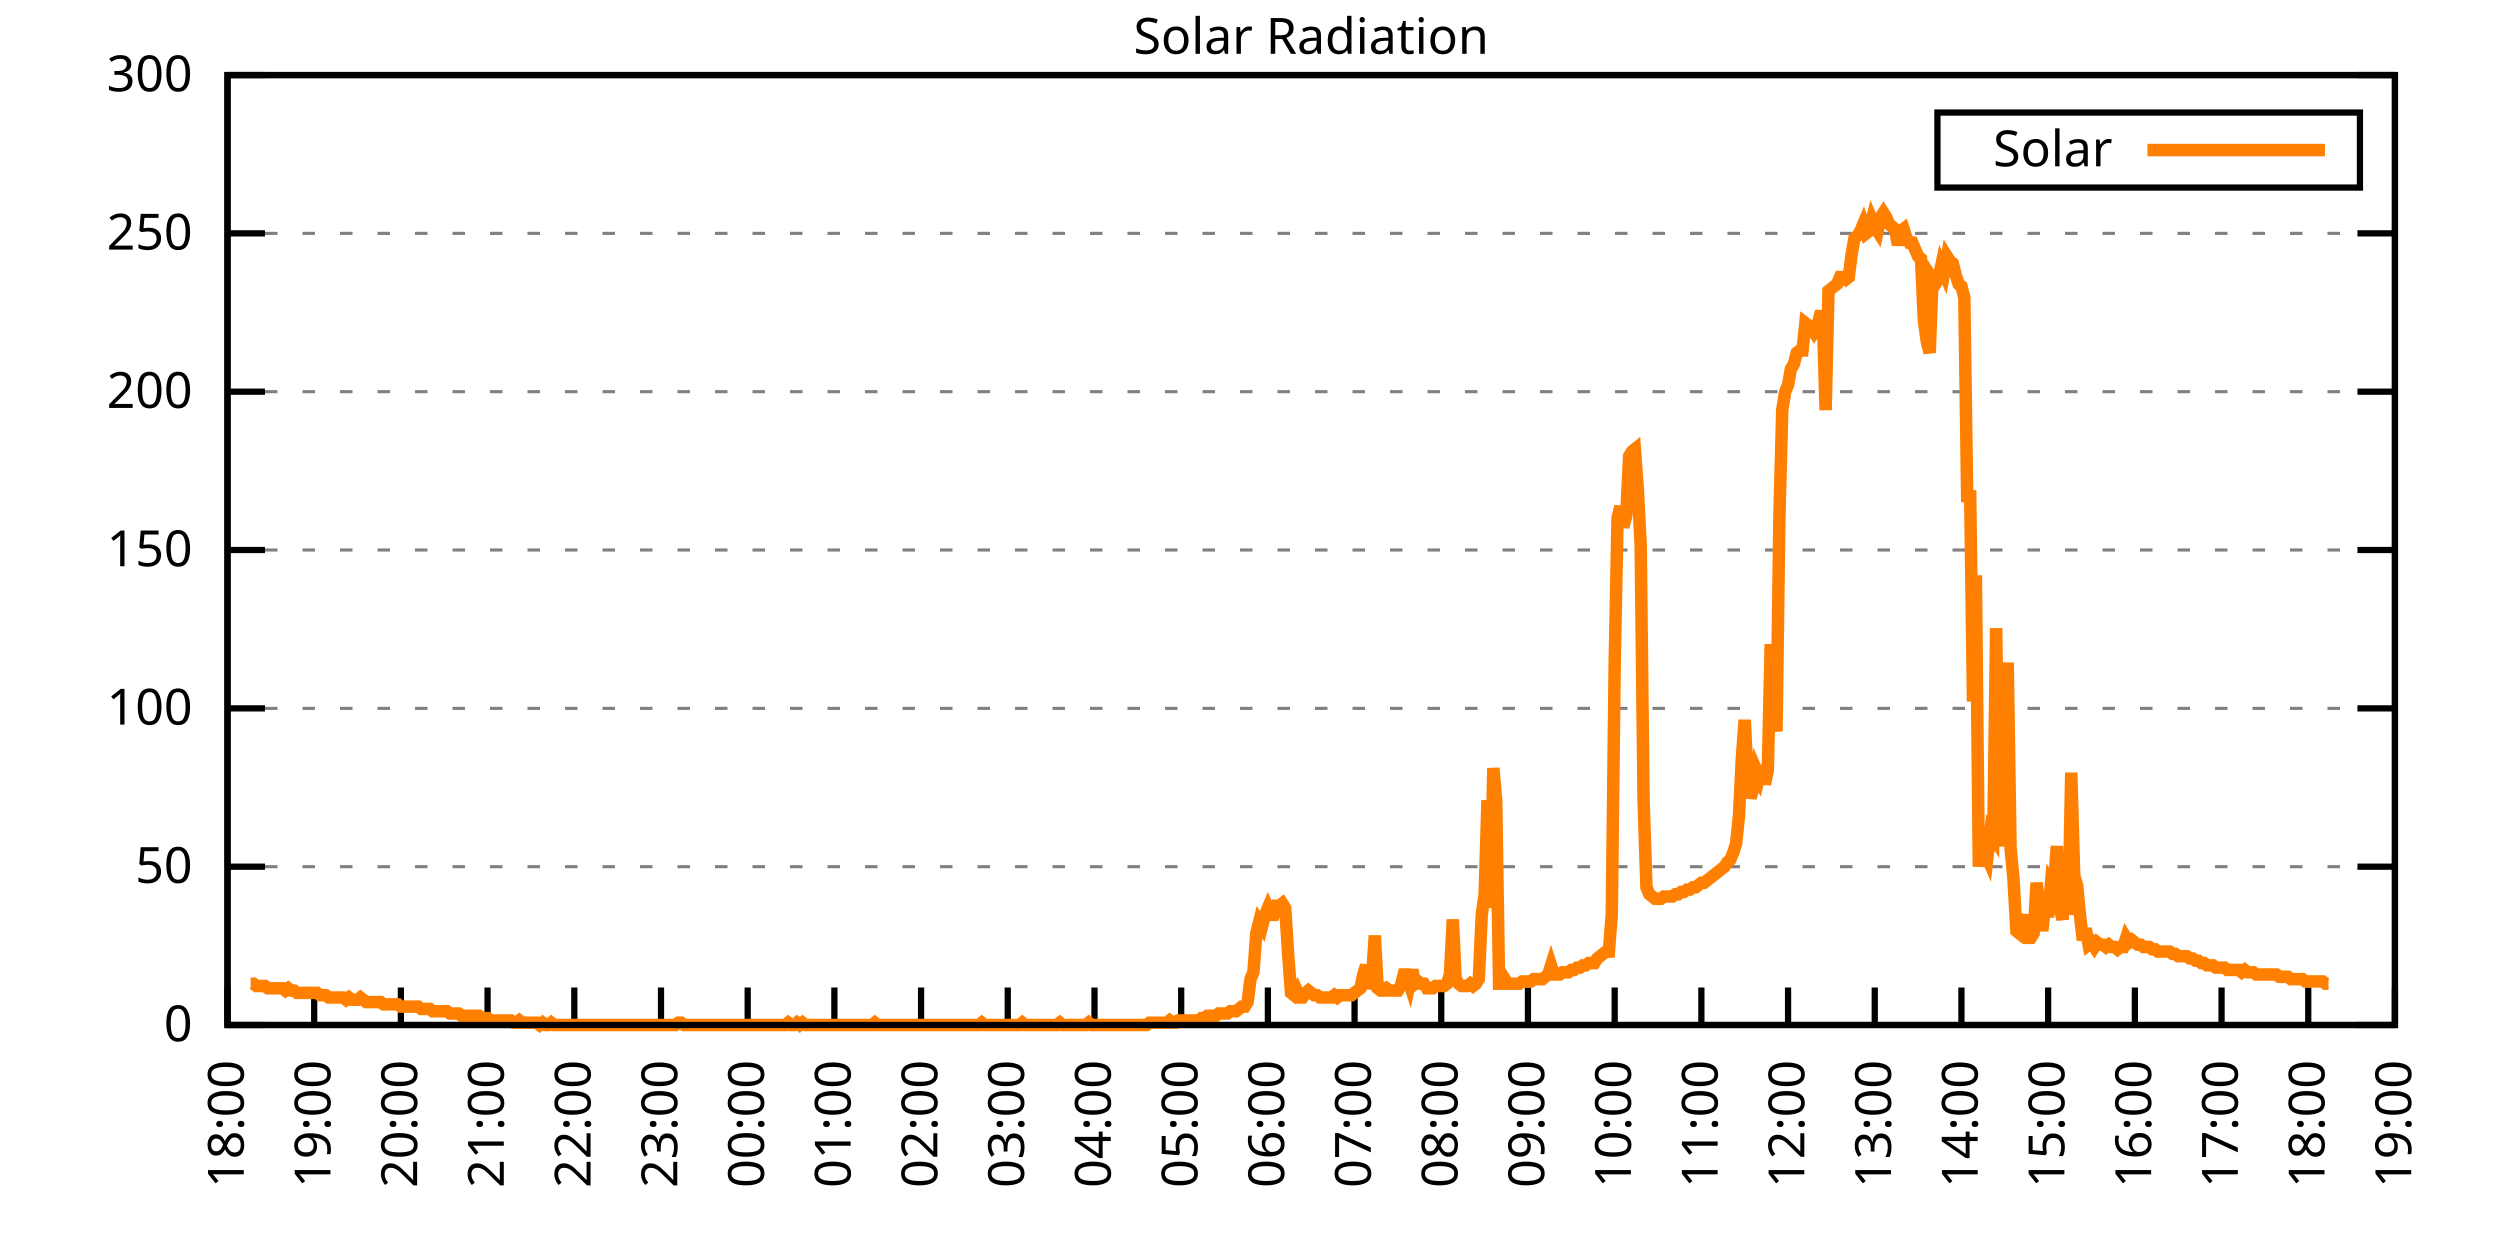
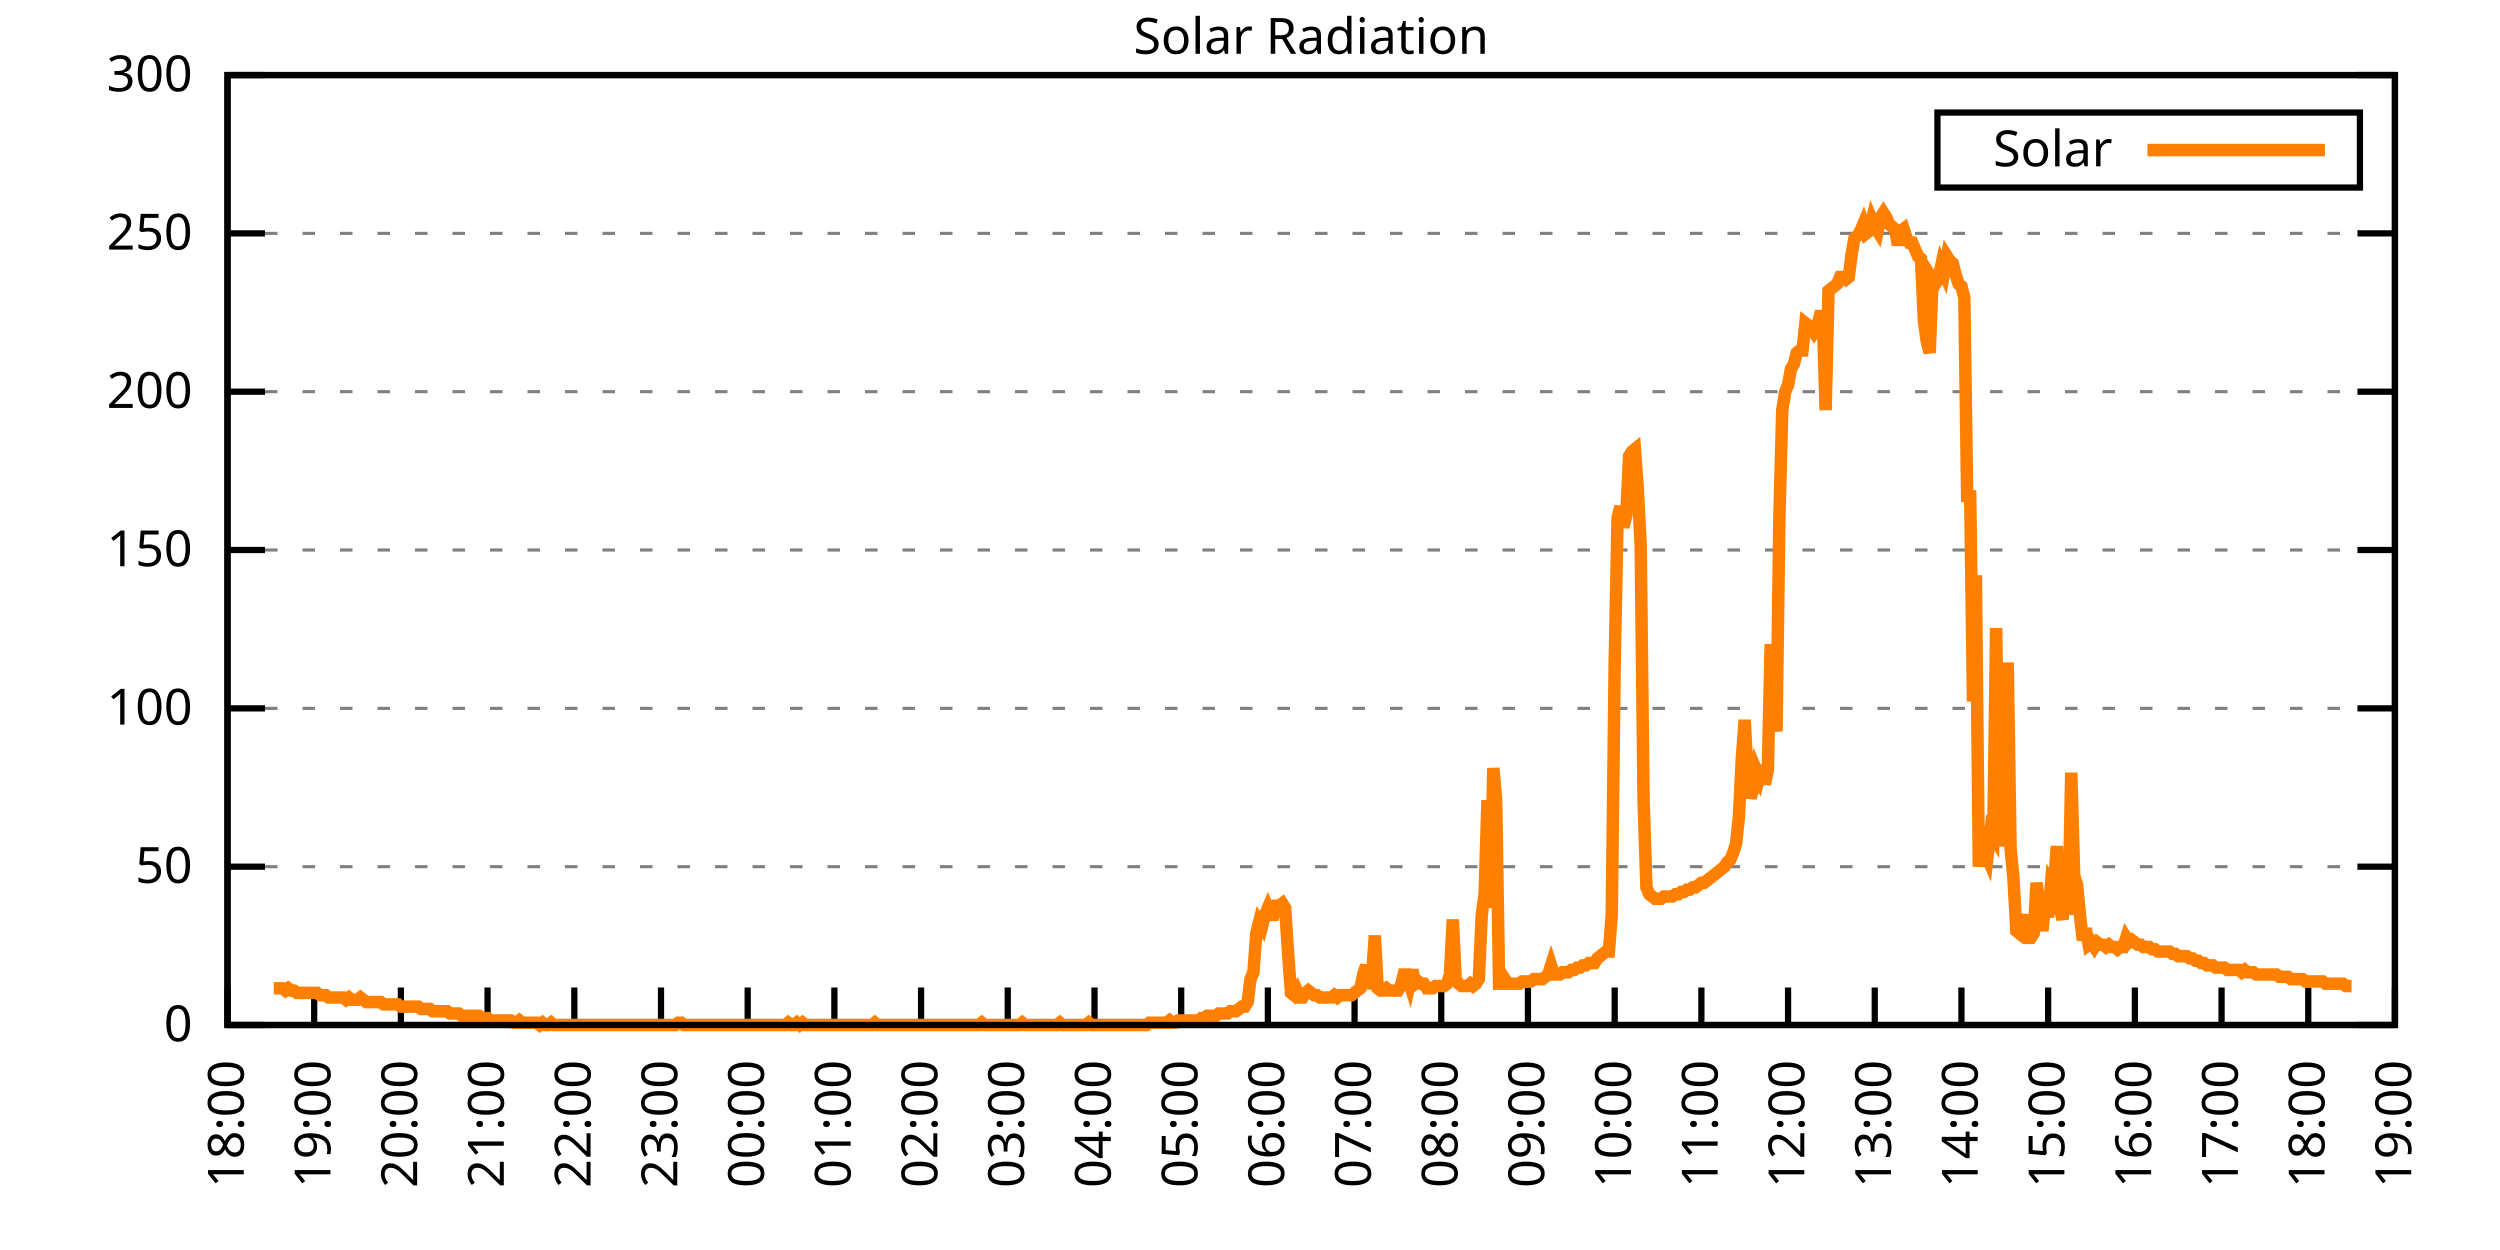
<svg xmlns="http://www.w3.org/2000/svg" xmlns:xlink="http://www.w3.org/1999/xlink" width="400" height="200" viewBox="0 0 400 200">
  <g id="gnuplot_canvas">
    <rect x="0" y="0" width="400" height="200" fill="none" />
    <defs>
      <circle id="gpDot" r="0.5" stroke-width="0.5" stroke="currentColor" />
      <path id="gpPt0" stroke-width="0.333" stroke="currentColor" d="M-1,0 h2 M0,-1 v2" />
      <path id="gpPt1" stroke-width="0.333" stroke="currentColor" d="M-1,-1 L1,1 M1,-1 L-1,1" />
      <path id="gpPt2" stroke-width="0.333" stroke="currentColor" d="M-1,0 L1,0 M0,-1 L0,1 M-1,-1 L1,1 M-1,1 L1,-1" />
      <rect id="gpPt3" stroke-width="0.333" stroke="currentColor" x="-1" y="-1" width="2" height="2" />
      <rect id="gpPt4" stroke-width="0.333" stroke="currentColor" fill="currentColor" x="-1" y="-1" width="2" height="2" />
      <circle id="gpPt5" stroke-width="0.333" stroke="currentColor" cx="0" cy="0" r="1" />
      <use xlink:href="#gpPt5" id="gpPt6" fill="currentColor" stroke="none" />
      <path id="gpPt7" stroke-width="0.333" stroke="currentColor" d="M0,-1.33 L-1.33,0.67 L1.33,0.67 z" />
      <use xlink:href="#gpPt7" id="gpPt8" fill="currentColor" stroke="none" />
      <use xlink:href="#gpPt7" id="gpPt9" stroke="currentColor" transform="rotate(180)" />
      <use xlink:href="#gpPt9" id="gpPt10" fill="currentColor" stroke="none" />
      <use xlink:href="#gpPt3" id="gpPt11" stroke="currentColor" transform="rotate(45)" />
      <use xlink:href="#gpPt11" id="gpPt12" fill="currentColor" stroke="none" />
      <path id="gpPt13" stroke-width="0.333" stroke="currentColor" d="M0,1.330 L1.265,0.411 L0.782,-1.067 L-0.782,-1.076 L-1.265,0.411 z" />
      <use xlink:href="#gpPt13" id="gpPt14" fill="currentColor" stroke="none" />
      <filter id="textbox" filterUnits="objectBoundingBox" x="0" y="0" height="1" width="1">
        <feFlood flood-color="white" flood-opacity="1" result="bgnd" />
        <feComposite in="SourceGraphic" in2="bgnd" operator="atop" />
      </filter>
      <filter id="greybox" filterUnits="objectBoundingBox" x="0" y="0" height="1" width="1">
        <feFlood flood-color="lightgrey" flood-opacity="1" result="grey" />
        <feComposite in="SourceGraphic" in2="grey" operator="atop" />
      </filter>
    </defs>
    <g fill="none" color="white" stroke="currentColor" stroke-width="1.00" stroke-linecap="butt" stroke-linejoin="miter">
</g>
    <g fill="none" color="black" stroke="currentColor" stroke-width="1.00" stroke-linecap="butt" stroke-linejoin="miter">
      <g stroke="none" shape-rendering="crispEdges">
        <polygon fill="rgb(255, 255, 255)" points="36.40,164.00 383.18,164.00 383.18,12.02 36.40,12.02 " />
      </g>
    </g>
    <g fill="none" color="black" stroke="currentColor" stroke-width="1.00" stroke-linecap="butt" stroke-linejoin="miter">
</g>
    <g fill="none" color="black" stroke="black" stroke-width="0.50" stroke-linecap="butt" stroke-linejoin="miter">
</g>
    <g fill="none" color="gray" stroke="currentColor" stroke-width="0.50" stroke-linecap="butt" stroke-linejoin="miter">
      <path stroke="gray" stroke-dasharray="2,4" class="gridline" d="M36.40,164.00 L383.19,164.00  " />
    </g>
    <g fill="none" color="gray" stroke="gray" stroke-width="1.00" stroke-linecap="butt" stroke-linejoin="miter">
</g>
    <g fill="none" color="black" stroke="currentColor" stroke-width="1.00" stroke-linecap="butt" stroke-linejoin="miter">
      <path stroke="black" d="M36.40,164.00 L42.40,164.00 M383.19,164.00 L377.19,164.00  " />
      <g transform="translate(30.80,166.60)" stroke="none" fill="black" font-family="Sans" font-size="8.00" text-anchor="end">
        <text>
          <tspan font-family="Sans"> 0</tspan>
        </text>
      </g>
    </g>
    <g fill="none" color="black" stroke="currentColor" stroke-width="1.00" stroke-linecap="butt" stroke-linejoin="miter">
</g>
    <g fill="none" color="black" stroke="black" stroke-width="0.50" stroke-linecap="butt" stroke-linejoin="miter">
</g>
    <g fill="none" color="gray" stroke="currentColor" stroke-width="0.50" stroke-linecap="butt" stroke-linejoin="miter">
      <path stroke="gray" stroke-dasharray="2,4" class="gridline" d="M36.40,138.67 L383.19,138.67  " />
    </g>
    <g fill="none" color="gray" stroke="gray" stroke-width="1.00" stroke-linecap="butt" stroke-linejoin="miter">
</g>
    <g fill="none" color="black" stroke="currentColor" stroke-width="1.00" stroke-linecap="butt" stroke-linejoin="miter">
      <path stroke="black" d="M36.40,138.67 L42.40,138.67 M383.19,138.67 L377.19,138.67  " />
      <g transform="translate(30.80,141.27)" stroke="none" fill="black" font-family="Sans" font-size="8.00" text-anchor="end">
        <text>
          <tspan font-family="Sans"> 50</tspan>
        </text>
      </g>
    </g>
    <g fill="none" color="black" stroke="currentColor" stroke-width="1.00" stroke-linecap="butt" stroke-linejoin="miter">
</g>
    <g fill="none" color="black" stroke="black" stroke-width="0.50" stroke-linecap="butt" stroke-linejoin="miter">
</g>
    <g fill="none" color="gray" stroke="currentColor" stroke-width="0.50" stroke-linecap="butt" stroke-linejoin="miter">
      <path stroke="gray" stroke-dasharray="2,4" class="gridline" d="M36.40,113.34 L383.19,113.34  " />
    </g>
    <g fill="none" color="gray" stroke="gray" stroke-width="1.00" stroke-linecap="butt" stroke-linejoin="miter">
</g>
    <g fill="none" color="black" stroke="currentColor" stroke-width="1.00" stroke-linecap="butt" stroke-linejoin="miter">
      <path stroke="black" d="M36.40,113.34 L42.40,113.34 M383.19,113.34 L377.19,113.34  " />
      <g transform="translate(30.80,115.94)" stroke="none" fill="black" font-family="Sans" font-size="8.00" text-anchor="end">
        <text>
          <tspan font-family="Sans"> 100</tspan>
        </text>
      </g>
    </g>
    <g fill="none" color="black" stroke="currentColor" stroke-width="1.00" stroke-linecap="butt" stroke-linejoin="miter">
</g>
    <g fill="none" color="black" stroke="black" stroke-width="0.50" stroke-linecap="butt" stroke-linejoin="miter">
</g>
    <g fill="none" color="gray" stroke="currentColor" stroke-width="0.50" stroke-linecap="butt" stroke-linejoin="miter">
      <path stroke="gray" stroke-dasharray="2,4" class="gridline" d="M36.40,88.00 L383.19,88.00  " />
    </g>
    <g fill="none" color="gray" stroke="gray" stroke-width="1.00" stroke-linecap="butt" stroke-linejoin="miter">
</g>
    <g fill="none" color="black" stroke="currentColor" stroke-width="1.00" stroke-linecap="butt" stroke-linejoin="miter">
      <path stroke="black" d="M36.40,88.00 L42.40,88.00 M383.19,88.00 L377.19,88.00  " />
      <g transform="translate(30.80,90.60)" stroke="none" fill="black" font-family="Sans" font-size="8.00" text-anchor="end">
        <text>
          <tspan font-family="Sans"> 150</tspan>
        </text>
      </g>
    </g>
    <g fill="none" color="black" stroke="currentColor" stroke-width="1.00" stroke-linecap="butt" stroke-linejoin="miter">
</g>
    <g fill="none" color="black" stroke="black" stroke-width="0.50" stroke-linecap="butt" stroke-linejoin="miter">
</g>
    <g fill="none" color="gray" stroke="currentColor" stroke-width="0.50" stroke-linecap="butt" stroke-linejoin="miter">
      <path stroke="gray" stroke-dasharray="2,4" class="gridline" d="M36.40,62.67 L383.19,62.67  " />
    </g>
    <g fill="none" color="gray" stroke="gray" stroke-width="1.00" stroke-linecap="butt" stroke-linejoin="miter">
</g>
    <g fill="none" color="black" stroke="currentColor" stroke-width="1.00" stroke-linecap="butt" stroke-linejoin="miter">
      <path stroke="black" d="M36.40,62.67 L42.40,62.67 M383.19,62.67 L377.19,62.67  " />
      <g transform="translate(30.80,65.27)" stroke="none" fill="black" font-family="Sans" font-size="8.00" text-anchor="end">
        <text>
          <tspan font-family="Sans"> 200</tspan>
        </text>
      </g>
    </g>
    <g fill="none" color="black" stroke="currentColor" stroke-width="1.00" stroke-linecap="butt" stroke-linejoin="miter">
</g>
    <g fill="none" color="black" stroke="black" stroke-width="0.50" stroke-linecap="butt" stroke-linejoin="miter">
</g>
    <g fill="none" color="gray" stroke="currentColor" stroke-width="0.50" stroke-linecap="butt" stroke-linejoin="miter">
      <path stroke="gray" stroke-dasharray="2,4" class="gridline" d="M36.40,37.34 L383.19,37.34  " />
    </g>
    <g fill="none" color="gray" stroke="gray" stroke-width="1.00" stroke-linecap="butt" stroke-linejoin="miter">
</g>
    <g fill="none" color="black" stroke="currentColor" stroke-width="1.00" stroke-linecap="butt" stroke-linejoin="miter">
      <path stroke="black" d="M36.40,37.34 L42.40,37.34 M383.19,37.34 L377.19,37.34  " />
      <g transform="translate(30.80,39.94)" stroke="none" fill="black" font-family="Sans" font-size="8.00" text-anchor="end">
        <text>
          <tspan font-family="Sans"> 250</tspan>
        </text>
      </g>
    </g>
    <g fill="none" color="black" stroke="currentColor" stroke-width="1.00" stroke-linecap="butt" stroke-linejoin="miter">
</g>
    <g fill="none" color="black" stroke="black" stroke-width="0.50" stroke-linecap="butt" stroke-linejoin="miter">
</g>
    <g fill="none" color="gray" stroke="currentColor" stroke-width="0.50" stroke-linecap="butt" stroke-linejoin="miter">
      <path stroke="gray" stroke-dasharray="2,4" class="gridline" d="M36.40,12.01 L383.19,12.01  " />
    </g>
    <g fill="none" color="gray" stroke="gray" stroke-width="1.00" stroke-linecap="butt" stroke-linejoin="miter">
</g>
    <g fill="none" color="black" stroke="currentColor" stroke-width="1.00" stroke-linecap="butt" stroke-linejoin="miter">
      <path stroke="black" d="M36.40,12.01 L42.40,12.01 M383.19,12.01 L377.19,12.01  " />
      <g transform="translate(30.80,14.61)" stroke="none" fill="black" font-family="Sans" font-size="8.00" text-anchor="end">
        <text>
          <tspan font-family="Sans"> 300</tspan>
        </text>
      </g>
    </g>
    <g fill="none" color="black" stroke="currentColor" stroke-width="1.00" stroke-linecap="butt" stroke-linejoin="miter">
      <path stroke="black" d="M36.40,164.00 L36.40,158.00  " />
      <g transform="translate(39.00,169.60) rotate(270.00)" stroke="none" fill="black" font-family="Sans" font-size="8.00" text-anchor="end">
        <text>
          <tspan font-family="Sans">18:00</tspan>
        </text>
      </g>
    </g>
    <g fill="none" color="black" stroke="currentColor" stroke-width="1.00" stroke-linecap="butt" stroke-linejoin="miter">
      <path stroke="black" d="M50.27,164.00 L50.27,158.00  " />
      <g transform="translate(52.87,169.60) rotate(270.00)" stroke="none" fill="black" font-family="Sans" font-size="8.00" text-anchor="end">
        <text>
          <tspan font-family="Sans">19:00</tspan>
        </text>
      </g>
    </g>
    <g fill="none" color="black" stroke="currentColor" stroke-width="1.00" stroke-linecap="butt" stroke-linejoin="miter">
      <path stroke="black" d="M64.14,164.00 L64.14,158.00  " />
      <g transform="translate(66.74,169.60) rotate(270.00)" stroke="none" fill="black" font-family="Sans" font-size="8.00" text-anchor="end">
        <text>
          <tspan font-family="Sans">20:00</tspan>
        </text>
      </g>
    </g>
    <g fill="none" color="black" stroke="currentColor" stroke-width="1.00" stroke-linecap="butt" stroke-linejoin="miter">
      <path stroke="black" d="M78.01,164.00 L78.01,158.00  " />
      <g transform="translate(80.61,169.60) rotate(270.00)" stroke="none" fill="black" font-family="Sans" font-size="8.00" text-anchor="end">
        <text>
          <tspan font-family="Sans">21:00</tspan>
        </text>
      </g>
    </g>
    <g fill="none" color="black" stroke="currentColor" stroke-width="1.00" stroke-linecap="butt" stroke-linejoin="miter">
      <path stroke="black" d="M91.89,164.00 L91.89,158.00  " />
      <g transform="translate(94.49,169.60) rotate(270.00)" stroke="none" fill="black" font-family="Sans" font-size="8.00" text-anchor="end">
        <text>
          <tspan font-family="Sans">22:00</tspan>
        </text>
      </g>
    </g>
    <g fill="none" color="black" stroke="currentColor" stroke-width="1.00" stroke-linecap="butt" stroke-linejoin="miter">
      <path stroke="black" d="M105.76,164.00 L105.76,158.00  " />
      <g transform="translate(108.36,169.60) rotate(270.00)" stroke="none" fill="black" font-family="Sans" font-size="8.00" text-anchor="end">
        <text>
          <tspan font-family="Sans">23:00</tspan>
        </text>
      </g>
    </g>
    <g fill="none" color="black" stroke="currentColor" stroke-width="1.00" stroke-linecap="butt" stroke-linejoin="miter">
      <path stroke="black" d="M119.63,164.00 L119.63,158.00  " />
      <g transform="translate(122.23,169.60) rotate(270.00)" stroke="none" fill="black" font-family="Sans" font-size="8.00" text-anchor="end">
        <text>
          <tspan font-family="Sans">00:00</tspan>
        </text>
      </g>
    </g>
    <g fill="none" color="black" stroke="currentColor" stroke-width="1.00" stroke-linecap="butt" stroke-linejoin="miter">
      <path stroke="black" d="M133.50,164.00 L133.50,158.00  " />
      <g transform="translate(136.10,169.60) rotate(270.00)" stroke="none" fill="black" font-family="Sans" font-size="8.00" text-anchor="end">
        <text>
          <tspan font-family="Sans">01:00</tspan>
        </text>
      </g>
    </g>
    <g fill="none" color="black" stroke="currentColor" stroke-width="1.00" stroke-linecap="butt" stroke-linejoin="miter">
      <path stroke="black" d="M147.37,164.00 L147.37,158.00  " />
      <g transform="translate(149.97,169.60) rotate(270.00)" stroke="none" fill="black" font-family="Sans" font-size="8.00" text-anchor="end">
        <text>
          <tspan font-family="Sans">02:00</tspan>
        </text>
      </g>
    </g>
    <g fill="none" color="black" stroke="currentColor" stroke-width="1.00" stroke-linecap="butt" stroke-linejoin="miter">
      <path stroke="black" d="M161.24,164.00 L161.24,158.00  " />
      <g transform="translate(163.84,169.60) rotate(270.00)" stroke="none" fill="black" font-family="Sans" font-size="8.00" text-anchor="end">
        <text>
          <tspan font-family="Sans">03:00</tspan>
        </text>
      </g>
    </g>
    <g fill="none" color="black" stroke="currentColor" stroke-width="1.00" stroke-linecap="butt" stroke-linejoin="miter">
      <path stroke="black" d="M175.12,164.00 L175.12,158.00  " />
      <g transform="translate(177.72,169.60) rotate(270.00)" stroke="none" fill="black" font-family="Sans" font-size="8.00" text-anchor="end">
        <text>
          <tspan font-family="Sans">04:00</tspan>
        </text>
      </g>
    </g>
    <g fill="none" color="black" stroke="currentColor" stroke-width="1.00" stroke-linecap="butt" stroke-linejoin="miter">
      <path stroke="black" d="M188.99,164.00 L188.99,158.00  " />
      <g transform="translate(191.59,169.60) rotate(270.00)" stroke="none" fill="black" font-family="Sans" font-size="8.00" text-anchor="end">
        <text>
          <tspan font-family="Sans">05:00</tspan>
        </text>
      </g>
    </g>
    <g fill="none" color="black" stroke="currentColor" stroke-width="1.00" stroke-linecap="butt" stroke-linejoin="miter">
      <path stroke="black" d="M202.86,164.00 L202.86,158.00  " />
      <g transform="translate(205.46,169.60) rotate(270.00)" stroke="none" fill="black" font-family="Sans" font-size="8.00" text-anchor="end">
        <text>
          <tspan font-family="Sans">06:00</tspan>
        </text>
      </g>
    </g>
    <g fill="none" color="black" stroke="currentColor" stroke-width="1.00" stroke-linecap="butt" stroke-linejoin="miter">
      <path stroke="black" d="M216.73,164.00 L216.73,158.00  " />
      <g transform="translate(219.33,169.60) rotate(270.00)" stroke="none" fill="black" font-family="Sans" font-size="8.00" text-anchor="end">
        <text>
          <tspan font-family="Sans">07:00</tspan>
        </text>
      </g>
    </g>
    <g fill="none" color="black" stroke="currentColor" stroke-width="1.00" stroke-linecap="butt" stroke-linejoin="miter">
      <path stroke="black" d="M230.60,164.00 L230.60,158.00  " />
      <g transform="translate(233.20,169.60) rotate(270.00)" stroke="none" fill="black" font-family="Sans" font-size="8.00" text-anchor="end">
        <text>
          <tspan font-family="Sans">08:00</tspan>
        </text>
      </g>
    </g>
    <g fill="none" color="black" stroke="currentColor" stroke-width="1.00" stroke-linecap="butt" stroke-linejoin="miter">
      <path stroke="black" d="M244.47,164.00 L244.47,158.00  " />
      <g transform="translate(247.07,169.60) rotate(270.00)" stroke="none" fill="black" font-family="Sans" font-size="8.00" text-anchor="end">
        <text>
          <tspan font-family="Sans">09:00</tspan>
        </text>
      </g>
    </g>
    <g fill="none" color="black" stroke="currentColor" stroke-width="1.00" stroke-linecap="butt" stroke-linejoin="miter">
      <path stroke="black" d="M258.35,164.00 L258.35,158.00  " />
      <g transform="translate(260.95,169.60) rotate(270.00)" stroke="none" fill="black" font-family="Sans" font-size="8.00" text-anchor="end">
        <text>
          <tspan font-family="Sans">10:00</tspan>
        </text>
      </g>
    </g>
    <g fill="none" color="black" stroke="currentColor" stroke-width="1.00" stroke-linecap="butt" stroke-linejoin="miter">
      <path stroke="black" d="M272.22,164.00 L272.22,158.00  " />
      <g transform="translate(274.82,169.60) rotate(270.00)" stroke="none" fill="black" font-family="Sans" font-size="8.00" text-anchor="end">
        <text>
          <tspan font-family="Sans">11:00</tspan>
        </text>
      </g>
    </g>
    <g fill="none" color="black" stroke="currentColor" stroke-width="1.00" stroke-linecap="butt" stroke-linejoin="miter">
      <path stroke="black" d="M286.09,164.00 L286.09,158.00  " />
      <g transform="translate(288.69,169.60) rotate(270.00)" stroke="none" fill="black" font-family="Sans" font-size="8.00" text-anchor="end">
        <text>
          <tspan font-family="Sans">12:00</tspan>
        </text>
      </g>
    </g>
    <g fill="none" color="black" stroke="currentColor" stroke-width="1.00" stroke-linecap="butt" stroke-linejoin="miter">
      <path stroke="black" d="M299.96,164.00 L299.96,158.00  " />
      <g transform="translate(302.56,169.60) rotate(270.00)" stroke="none" fill="black" font-family="Sans" font-size="8.00" text-anchor="end">
        <text>
          <tspan font-family="Sans">13:00</tspan>
        </text>
      </g>
    </g>
    <g fill="none" color="black" stroke="currentColor" stroke-width="1.00" stroke-linecap="butt" stroke-linejoin="miter">
      <path stroke="black" d="M313.83,164.00 L313.83,158.00  " />
      <g transform="translate(316.43,169.60) rotate(270.00)" stroke="none" fill="black" font-family="Sans" font-size="8.00" text-anchor="end">
        <text>
          <tspan font-family="Sans">14:00</tspan>
        </text>
      </g>
    </g>
    <g fill="none" color="black" stroke="currentColor" stroke-width="1.00" stroke-linecap="butt" stroke-linejoin="miter">
      <path stroke="black" d="M327.70,164.00 L327.70,158.00  " />
      <g transform="translate(330.30,169.60) rotate(270.00)" stroke="none" fill="black" font-family="Sans" font-size="8.00" text-anchor="end">
        <text>
          <tspan font-family="Sans">15:00</tspan>
        </text>
      </g>
    </g>
    <g fill="none" color="black" stroke="currentColor" stroke-width="1.00" stroke-linecap="butt" stroke-linejoin="miter">
      <path stroke="black" d="M341.58,164.00 L341.58,158.00  " />
      <g transform="translate(344.18,169.60) rotate(270.00)" stroke="none" fill="black" font-family="Sans" font-size="8.00" text-anchor="end">
        <text>
          <tspan font-family="Sans">16:00</tspan>
        </text>
      </g>
    </g>
    <g fill="none" color="black" stroke="currentColor" stroke-width="1.00" stroke-linecap="butt" stroke-linejoin="miter">
      <path stroke="black" d="M355.45,164.00 L355.45,158.00  " />
      <g transform="translate(358.05,169.60) rotate(270.00)" stroke="none" fill="black" font-family="Sans" font-size="8.00" text-anchor="end">
        <text>
          <tspan font-family="Sans">17:00</tspan>
        </text>
      </g>
    </g>
    <g fill="none" color="black" stroke="currentColor" stroke-width="1.00" stroke-linecap="butt" stroke-linejoin="miter">
      <path stroke="black" d="M369.32,164.00 L369.32,158.00  " />
      <g transform="translate(371.92,169.60) rotate(270.00)" stroke="none" fill="black" font-family="Sans" font-size="8.00" text-anchor="end">
        <text>
          <tspan font-family="Sans">18:00</tspan>
        </text>
      </g>
    </g>
    <g fill="none" color="black" stroke="currentColor" stroke-width="1.00" stroke-linecap="butt" stroke-linejoin="miter">
      <path stroke="black" d="M383.19,164.00 L383.19,158.00  " />
      <g transform="translate(385.79,169.60) rotate(270.00)" stroke="none" fill="black" font-family="Sans" font-size="8.00" text-anchor="end">
        <text>
          <tspan font-family="Sans">19:00</tspan>
        </text>
      </g>
    </g>
    <g fill="none" color="black" stroke="currentColor" stroke-width="1.00" stroke-linecap="butt" stroke-linejoin="miter">
</g>
    <g fill="none" color="black" stroke="currentColor" stroke-width="1.00" stroke-linecap="butt" stroke-linejoin="miter">
      <path stroke="black" d="M36.40,12.01 L36.40,164.00 L383.19,164.00 L383.19,12.01 L36.40,12.01 Z  " />
    </g>
    <g fill="none" color="black" stroke="currentColor" stroke-width="1.00" stroke-linecap="butt" stroke-linejoin="miter">
</g>
    <g fill="none" color="black" stroke="currentColor" stroke-width="1.00" stroke-linecap="butt" stroke-linejoin="miter">
      <path stroke="black" d="M309.99,30.01 L309.99,18.01 L377.59,18.01 L377.59,30.01 L309.99,30.01 Z  " />
    </g>
    <g id="Solar_Radiation_plot_1">
      <g fill="none" color="white" stroke="black" stroke-width="2.00" stroke-linecap="butt" stroke-linejoin="miter">
</g>
      <g fill="none" color="black" stroke="currentColor" stroke-width="2.00" stroke-linecap="butt" stroke-linejoin="miter">
        <g transform="translate(337.99,26.61)" stroke="none" fill="black" font-family="Sans" font-size="8.00" text-anchor="end">
          <text>
            <tspan font-family="Sans">Solar</tspan>
          </text>
        </g>
      </g>
      <g fill="none" color="black" stroke="currentColor" stroke-width="2.00" stroke-linecap="butt" stroke-linejoin="miter">
-         <path stroke="rgb(255, 127,   0)" d="M343.59,24.01 L371.99,24.01 M40.10,157.39 L40.56,157.39 L41.02,157.76 L41.49,157.76 L41.95,157.76 L42.41,157.76   L42.87,158.13 L43.34,158.13 L43.80,158.13 L44.26,158.13 L44.72,158.13 L45.19,158.13 L45.65,158.49 L46.11,158.13   L46.57,158.49 L47.03,158.49 L47.50,158.86 L47.96,158.86 L48.42,158.86 L48.88,158.86 L49.35,158.86 L49.81,158.86   L50.27,158.86 L50.73,158.86 L51.20,159.23 L51.66,159.23 L52.12,159.23 L52.58,159.60 L53.05,159.60 L53.51,159.60   L53.97,159.60 L54.43,159.60 L54.90,159.60 L55.36,159.96 L55.82,159.60 L56.28,159.96 L56.75,159.96 L57.21,159.96   L57.67,159.60 L58.13,159.96 L58.59,160.33 L59.06,160.33 L59.52,160.33 L59.98,160.33 L60.44,160.33 L60.91,160.33   L61.37,160.70 L61.83,160.70 L62.29,160.70 L62.76,160.70 L63.22,160.70 L63.68,160.70 L64.14,161.06 L64.61,161.06   L65.07,161.06 L65.53,161.06 L65.99,161.06 L66.46,161.06 L66.92,161.06 L67.38,161.43 L67.84,161.43 L68.30,161.43   L68.77,161.43 L69.23,161.80 L69.69,161.80 L70.15,161.80 L70.62,161.80 L71.08,161.80 L71.54,161.80 L72.00,162.16   L72.47,162.16 L72.93,162.16 L73.39,162.16 L73.85,162.53 L74.32,162.53 L74.78,162.53 L75.24,162.53 L75.70,162.53   L76.17,162.53 L76.63,162.53 L77.09,162.90 L77.55,162.90 L78.01,162.90 L78.48,163.27 L78.94,163.27 L79.40,163.27   L79.86,163.27 L80.33,163.27 L80.79,163.27 L81.25,163.27 L81.71,163.27 L82.18,163.63 L82.64,163.63 L83.10,163.27   L83.56,163.63 L84.03,163.63 L84.49,163.63 L84.95,163.63 L85.41,163.63 L85.88,163.63 L86.34,164.00 L86.80,163.63   L87.26,164.00 L87.72,164.00 L88.19,163.63 L88.65,164.00 L89.11,164.00 L89.57,164.00 L90.04,164.00 L90.50,164.00   L90.96,164.00 L91.42,164.00 L91.89,164.00 L92.35,164.00 L92.81,164.00 L93.27,164.00 L93.74,164.00 L94.20,164.00   L94.66,164.00 L95.12,164.00 L95.59,164.00 L96.05,164.00 L96.51,164.00 L96.97,164.00 L97.44,164.00 L97.90,164.00   L98.36,164.00 L98.82,164.00 L99.28,164.00 L99.75,164.00 L100.21,164.00 L100.67,164.00 L101.13,164.00 L101.60,164.00   L102.06,164.00 L102.52,164.00 L102.98,164.00 L103.45,164.00 L103.91,164.00 L104.37,164.00 L104.83,164.00 L105.30,164.00   L105.76,164.00 L106.22,164.00 L106.68,164.00 L107.15,164.00 L107.61,164.00 L108.07,164.00 L108.53,163.63 L108.99,163.63   L109.46,164.00 L109.92,164.00 L110.38,164.00 L110.84,164.00 L111.31,164.00 L111.77,164.00 L112.23,164.00 L112.69,164.00   L113.16,164.00 L113.62,164.00 L114.08,164.00 L114.54,164.00 L115.01,164.00 L115.47,164.00 L115.93,164.00 L116.39,164.00   L116.86,164.00 L117.32,164.00 L117.78,164.00 L118.24,164.00 L118.70,164.00 L119.17,164.00 L119.63,164.00 L120.09,164.00   L120.55,164.00 L121.02,164.00 L121.48,164.00 L121.94,164.00 L122.40,164.00 L122.87,164.00 L123.33,164.00 L123.79,164.00   L124.25,164.00 L124.72,164.00 L125.18,164.00 L125.64,164.00 L126.10,163.63 L126.57,164.00 L127.03,164.00 L127.49,163.63   L127.95,164.00 L128.41,163.63 L128.88,164.00 L129.34,164.00 L129.80,164.00 L130.26,164.00 L130.73,164.00 L131.19,164.00   L131.65,164.00 L132.11,164.00 L132.58,164.00 L133.04,164.00 L133.50,164.00 L133.96,164.00 L134.43,164.00 L134.89,164.00   L135.35,164.00 L135.81,164.00 L136.28,164.00 L136.74,164.00 L137.20,164.00 L137.66,164.00 L138.13,164.00 L138.59,164.00   L139.05,164.00 L139.51,164.00 L139.97,163.63 L140.44,164.00 L140.90,164.00 L141.36,164.00 L141.82,164.00 L142.29,164.00   L142.75,164.00 L143.21,164.00 L143.67,164.00 L144.14,164.00 L144.60,164.00 L145.06,164.00 L145.52,164.00 L145.99,164.00   L146.45,164.00 L146.91,164.00 L147.37,164.00 L147.84,164.00 L148.30,164.00 L148.76,164.00 L149.22,164.00 L149.68,164.00   L150.15,164.00 L150.61,164.00 L151.07,164.00 L151.53,164.00 L152.00,164.00 L152.46,164.00 L152.92,164.00 L153.38,164.00   L153.85,164.00 L154.31,164.00 L154.77,164.00 L155.23,164.00 L155.70,164.00 L156.16,164.00 L156.62,164.00 L157.08,163.63   L157.55,164.00 L158.01,164.00 L158.47,164.00 L158.93,164.00 L159.39,164.00 L159.86,164.00 L160.32,164.00 L160.78,164.00   L161.24,164.00 L161.71,164.00 L162.17,164.00 L162.63,164.00 L163.09,164.00 L163.56,163.63 L164.02,164.00 L164.48,164.00   L164.94,164.00 L165.41,164.00 L165.87,164.00 L166.33,164.00 L166.79,164.00 L167.26,164.00 L167.72,164.00 L168.18,164.00   L168.64,164.00 L169.10,164.00 L169.57,163.63 L170.03,164.00 L170.49,164.00 L170.95,164.00 L171.42,164.00 L171.88,164.00   L172.34,164.00 L172.80,164.00 L173.27,164.00 L173.73,164.00 L174.19,163.63 L174.65,164.00 L175.12,164.00 L175.58,164.00   L176.04,164.00 L176.50,164.00 L176.97,164.00 L177.43,164.00 L177.89,164.00 L178.35,164.00 L178.82,164.00 L179.28,164.00   L179.74,164.00 L180.20,164.00 L180.66,164.00 L181.13,164.00 L181.59,164.00 L182.05,164.00 L182.51,164.00 L182.98,164.00   L183.44,164.00 L183.90,163.63 L184.36,163.63 L184.83,163.63 L185.29,163.63 L185.75,163.63 L186.21,163.63 L186.68,163.63   L187.14,163.27 L187.60,163.63 L188.06,163.63 L188.53,163.27 L188.99,163.27 L189.45,163.27 L189.91,163.27 L190.37,163.27   L190.84,163.27 L191.30,163.27 L191.76,163.27 L192.22,162.90 L192.69,162.90 L193.15,162.53 L193.61,162.53 L194.07,162.53   L194.54,162.53 L195.00,162.16 L195.46,162.16 L195.92,162.16 L196.39,162.16 L196.85,161.80 L197.31,161.80 L197.77,161.80   L198.24,161.43 L198.70,161.06 L199.16,161.06 L199.62,160.33 L200.08,156.66 L200.55,155.56 L201.01,149.32 L201.47,147.48   L201.93,148.22 L202.40,146.38 L202.86,145.28 L203.32,146.38 L203.78,146.38 L204.25,144.91 L204.71,144.91 L205.17,144.55   L205.63,145.28 L206.10,152.62 L206.56,158.86 L207.02,159.23 L207.48,158.49 L207.95,159.60 L208.41,159.60 L208.87,158.86   L209.33,158.49 L209.80,158.86 L210.26,159.23 L210.72,159.23 L211.18,159.60 L211.64,159.60 L212.11,159.60 L212.57,159.60   L213.03,159.60 L213.49,159.23 L213.96,159.60 L214.42,159.23 L214.88,159.23 L215.34,159.23 L215.81,159.23 L216.27,159.23   L216.73,158.86 L217.19,158.49 L217.66,158.13 L218.12,155.92 L218.58,154.46 L219.04,158.13 L219.51,156.66 L219.97,149.68   L220.43,158.13 L220.89,158.49 L221.35,158.49 L221.82,158.13 L222.28,158.49 L222.74,158.49 L223.20,158.49 L223.67,158.49   L224.13,157.76 L224.59,155.92 L225.05,155.92 L225.52,157.39 L225.98,155.19 L226.44,157.39 L226.90,157.03 L227.37,157.39   L227.83,157.39 L228.29,158.13 L228.75,158.13 L229.22,158.13 L229.68,157.76 L230.14,157.76 L230.60,157.76 L231.06,157.76   L231.53,157.39 L231.99,155.92 L232.45,147.11 L232.91,156.66 L233.38,157.39 L233.84,157.76 L234.30,157.76 L234.76,157.76   L235.23,157.39 L235.69,157.76 L236.15,157.39 L236.61,156.66 L237.08,146.38 L237.54,143.08 L238.00,128.03 L238.46,145.28   L238.93,122.89 L239.39,128.03 L239.85,157.39 L240.31,157.39 L240.77,156.66 L241.24,157.39 L241.70,157.39 L242.16,157.39   L242.62,157.39 L243.09,157.39 L243.55,157.03 L244.01,157.03 L244.47,157.03 L244.94,157.03 L245.40,156.66 L245.86,156.66   L246.32,156.66 L246.79,156.66 L247.25,156.29 L247.71,155.92 L248.17,154.46 L248.64,155.92 L249.10,155.92 L249.56,155.92   L250.02,155.56 L250.49,155.56 L250.95,155.56 L251.41,155.19 L251.87,155.19 L252.33,154.82 L252.80,154.82 L253.26,154.46   L253.72,154.46 L254.18,154.09 L254.65,154.09 L255.11,154.09 L255.57,153.35 L256.03,152.99 L256.50,152.62 L256.96,152.25   L257.42,152.25 L257.88,146.38 L258.35,106.00 L258.81,82.88 L259.27,81.04 L259.73,84.34 L260.20,82.51 L260.66,72.97   L261.12,72.23 L261.58,71.86 L262.04,78.10 L262.51,87.28 L262.97,128.03 L263.43,141.98 L263.89,143.08 L264.36,143.44   L264.82,143.81 L265.28,143.81 L265.74,143.81 L266.21,143.44 L266.67,143.44 L267.13,143.44 L267.59,143.44 L268.06,143.08   L268.52,143.08 L268.98,142.71 L269.44,142.71 L269.91,142.34 L270.37,142.34 L270.83,141.98 L271.29,141.98 L271.75,141.61   L272.22,141.24 L272.68,141.24 L273.14,140.87 L273.60,140.51 L274.07,140.14 L274.53,139.77 L274.99,139.41 L275.45,139.04   L275.92,138.67 L276.38,137.94 L276.84,137.57 L277.30,136.47 L277.77,135.00 L278.23,130.60 L278.69,121.42 L279.15,115.18   L279.62,124.36 L280.08,127.66 L280.54,126.19 L281.00,123.25 L281.46,124.36 L281.93,122.52 L282.39,125.46 L282.85,123.25   L283.31,103.07 L283.78,114.44 L284.24,117.01 L284.70,82.88 L285.16,65.62 L285.63,62.69 L286.09,61.59 L286.55,59.02   L287.01,58.28 L287.48,56.45 L287.94,56.08 L288.40,56.08 L288.86,51.68 L289.33,52.04 L289.79,52.41 L290.25,53.14   L290.71,52.41 L291.18,50.57 L291.64,50.57 L292.10,65.62 L292.56,46.54 L293.02,46.17 L293.49,45.80 L293.95,45.43   L294.41,44.33 L294.87,44.33 L295.34,44.70 L295.80,44.33 L296.26,40.66 L296.72,38.09 L297.19,37.73 L297.65,36.99   L298.11,35.89 L298.57,37.36 L299.04,36.99 L299.50,35.16 L299.96,36.26 L300.42,36.99 L300.89,34.79 L301.35,34.06   L301.81,34.79 L302.27,35.89 L302.73,36.26 L303.20,36.63 L303.66,39.19 L304.12,36.99 L304.58,36.63 L305.05,38.09   L305.51,38.83 L305.97,38.83 L306.43,39.93 L306.90,41.03 L307.36,41.40 L307.82,51.31 L308.28,54.61 L308.75,56.45   L309.21,44.70 L309.67,45.43 L310.13,44.70 L310.60,42.50 L311.06,43.60 L311.52,41.03 L311.98,41.76 L312.44,42.13   L312.91,43.97 L313.37,45.43 L313.83,45.80 L314.29,47.64 L314.76,80.31 L315.22,78.47 L315.68,112.24 L316.14,92.05   L316.61,138.67 L317.07,133.17 L317.53,136.10 L317.99,137.20 L318.46,133.17 L318.92,133.90 L319.38,100.50 L319.84,130.60   L320.31,135.37 L320.77,130.60 L321.23,106.00 L321.69,135.74 L322.15,140.51 L322.62,148.95 L323.08,149.32 L323.54,148.22   L324.00,146.38 L324.47,150.05 L324.93,150.05 L325.39,149.32 L325.85,141.24 L326.32,145.28 L326.78,148.95 L327.24,144.18   L327.70,146.75 L328.17,141.24 L328.63,141.98 L329.09,135.37 L329.55,145.28 L330.02,147.11 L330.48,138.30 L330.94,146.38   L331.40,123.62 L331.87,140.14 L332.33,141.61 L332.79,146.38 L333.25,150.42 L333.71,148.58 L334.18,151.15 L334.64,150.79   L335.10,151.52 L335.56,150.79 L336.03,151.15 L336.49,151.15 L336.95,151.52 L337.41,151.15 L337.88,151.52 L338.34,151.52   L338.80,151.89 L339.26,151.52 L339.73,151.52 L340.19,150.05 L340.65,150.79 L341.11,150.42 L341.58,150.79 L342.04,151.15   L342.50,151.15 L342.96,151.52 L343.42,151.52 L343.89,151.52 L344.35,151.89 L344.81,151.89 L345.27,152.25 L345.74,152.25   L346.20,152.25 L346.66,152.25 L347.12,152.25 L347.59,152.62 L348.05,152.62 L348.51,152.99 L348.97,152.99 L349.44,152.99   L349.90,152.99 L350.36,153.35 L350.82,153.35 L351.29,153.72 L351.75,153.72 L352.21,154.09 L352.67,154.09 L353.13,154.46   L353.60,154.46 L354.06,154.46 L354.52,154.82 L354.98,154.82 L355.45,154.82 L355.91,154.82 L356.37,155.19 L356.83,155.19   L357.30,155.19 L357.76,155.19 L358.22,155.19 L358.68,155.56 L359.15,155.19 L359.61,155.56 L360.07,155.56 L360.53,155.56   L361.00,155.92 L361.92,155.92 L362.38,155.92 L362.84,155.92 L363.31,155.92 L363.77,155.92 L364.23,155.92 L364.69,156.29   L365.16,156.29 L365.62,156.29 L366.08,156.29 L366.54,156.66 L367.01,156.66 L367.47,156.66 L367.93,156.66 L368.39,156.66   L368.86,157.03 L369.32,157.03 L369.78,157.03 L370.24,157.03 L370.71,157.03 L371.17,157.03 L371.63,157.03 L372.09,157.39   L372.56,157.39  " />
+         <path stroke="rgb(255, 127,   0)" d="M343.59,24.01 L371.99,24.01 M43.80,158.13 L44.26,158.13 L44.72,158.13 L45.19,158.13 L45.65,158.49 L46.11,158.13   L46.57,158.49 L47.03,158.49 L47.50,158.86 L47.96,158.86 L48.42,158.86 L48.88,158.86 L49.35,158.86 L49.81,158.86   L50.27,158.86 L50.73,158.86 L51.20,159.23 L51.66,159.23 L52.12,159.23 L52.58,159.60 L53.05,159.60 L53.51,159.60   L53.97,159.60 L54.43,159.60 L54.90,159.60 L55.36,159.96 L55.82,159.60 L56.28,159.96 L56.75,159.96 L57.21,159.96   L57.67,159.60 L58.13,159.96 L58.59,160.33 L59.06,160.33 L59.52,160.33 L59.98,160.33 L60.44,160.33 L60.91,160.33   L61.37,160.70 L61.83,160.70 L62.29,160.70 L62.76,160.70 L63.22,160.70 L63.68,160.70 L64.14,161.06 L64.61,161.06   L65.07,161.06 L65.53,161.06 L65.99,161.06 L66.46,161.06 L66.92,161.06 L67.38,161.43 L67.84,161.43 L68.30,161.43   L68.77,161.43 L69.23,161.80 L69.69,161.80 L70.15,161.80 L70.62,161.80 L71.08,161.80 L71.54,161.80 L72.00,162.16   L72.47,162.16 L72.93,162.16 L73.39,162.16 L73.85,162.53 L74.32,162.53 L74.78,162.53 L75.24,162.53 L75.70,162.53   L76.17,162.53 L76.63,162.53 L77.09,162.90 L77.55,162.90 L78.01,162.90 L78.48,163.27 L78.94,163.27 L79.40,163.27   L79.86,163.27 L80.33,163.27 L80.79,163.27 L81.25,163.27 L81.71,163.27 L82.18,163.63 L82.64,163.63 L83.10,163.27   L83.56,163.63 L84.03,163.63 L84.49,163.63 L84.95,163.63 L85.41,163.63 L85.88,163.63 L86.34,164.00 L86.80,163.63   L87.26,164.00 L87.72,164.00 L88.19,163.63 L88.65,164.00 L89.11,164.00 L89.57,164.00 L90.04,164.00 L90.50,164.00   L90.96,164.00 L91.42,164.00 L91.89,164.00 L92.35,164.00 L92.81,164.00 L93.27,164.00 L93.74,164.00 L94.20,164.00   L94.66,164.00 L95.12,164.00 L95.59,164.00 L96.05,164.00 L96.51,164.00 L96.97,164.00 L97.44,164.00 L97.90,164.00   L98.36,164.00 L98.82,164.00 L99.28,164.00 L99.75,164.00 L100.21,164.00 L100.67,164.00 L101.13,164.00 L101.60,164.00   L102.06,164.00 L102.52,164.00 L102.98,164.00 L103.45,164.00 L103.91,164.00 L104.37,164.00 L104.83,164.00 L105.30,164.00   L105.76,164.00 L106.22,164.00 L106.68,164.00 L107.15,164.00 L107.61,164.00 L108.07,164.00 L108.53,163.63 L108.99,163.63   L109.46,164.00 L109.92,164.00 L110.38,164.00 L110.84,164.00 L111.31,164.00 L111.77,164.00 L112.23,164.00 L112.69,164.00   L113.16,164.00 L113.62,164.00 L114.08,164.00 L114.54,164.00 L115.01,164.00 L115.47,164.00 L115.93,164.00 L116.39,164.00   L116.86,164.00 L117.32,164.00 L117.78,164.00 L118.24,164.00 L118.70,164.00 L119.17,164.00 L119.63,164.00 L120.09,164.00   L120.55,164.00 L121.02,164.00 L121.48,164.00 L121.94,164.00 L122.40,164.00 L122.87,164.00 L123.33,164.00 L123.79,164.00   L124.25,164.00 L124.72,164.00 L125.18,164.00 L125.64,164.00 L126.10,163.63 L126.57,164.00 L127.03,164.00 L127.49,163.63   L127.95,164.00 L128.41,163.63 L128.88,164.00 L129.34,164.00 L129.80,164.00 L130.26,164.00 L130.73,164.00 L131.19,164.00   L131.65,164.00 L132.11,164.00 L132.58,164.00 L133.04,164.00 L133.50,164.00 L133.96,164.00 L134.43,164.00 L134.89,164.00   L135.35,164.00 L135.81,164.00 L136.28,164.00 L136.74,164.00 L137.20,164.00 L137.66,164.00 L138.13,164.00 L138.59,164.00   L139.05,164.00 L139.51,164.00 L139.97,163.63 L140.44,164.00 L140.90,164.00 L141.36,164.00 L141.82,164.00 L142.29,164.00   L142.75,164.00 L143.21,164.00 L143.67,164.00 L144.14,164.00 L144.60,164.00 L145.06,164.00 L145.52,164.00 L145.99,164.00   L146.45,164.00 L146.91,164.00 L147.37,164.00 L147.84,164.00 L148.30,164.00 L148.76,164.00 L149.22,164.00 L149.68,164.00   L150.15,164.00 L150.61,164.00 L151.07,164.00 L151.53,164.00 L152.00,164.00 L152.46,164.00 L152.92,164.00 L153.38,164.00   L153.85,164.00 L154.31,164.00 L154.77,164.00 L155.23,164.00 L155.70,164.00 L156.16,164.00 L156.62,164.00 L157.08,163.63   L157.55,164.00 L158.01,164.00 L158.47,164.00 L158.93,164.00 L159.39,164.00 L159.86,164.00 L160.32,164.00 L160.78,164.00   L161.24,164.00 L161.71,164.00 L162.17,164.00 L162.63,164.00 L163.09,164.00 L163.56,163.63 L164.02,164.00 L164.48,164.00   L164.94,164.00 L165.41,164.00 L165.87,164.00 L166.33,164.00 L166.79,164.00 L167.26,164.00 L167.72,164.00 L168.18,164.00   L168.64,164.00 L169.10,164.00 L169.57,163.63 L170.03,164.00 L170.49,164.00 L170.95,164.00 L171.42,164.00 L171.88,164.00   L172.34,164.00 L172.80,164.00 L173.27,164.00 L173.73,164.00 L174.19,163.63 L174.65,164.00 L175.12,164.00 L175.58,164.00   L176.04,164.00 L176.50,164.00 L176.97,164.00 L177.43,164.00 L177.89,164.00 L178.35,164.00 L178.82,164.00 L179.28,164.00   L179.74,164.00 L180.20,164.00 L180.66,164.00 L181.13,164.00 L181.59,164.00 L182.05,164.00 L182.51,164.00 L182.98,164.00   L183.44,164.00 L183.90,163.63 L184.36,163.63 L184.83,163.63 L185.29,163.63 L185.75,163.63 L186.21,163.63 L186.68,163.63   L187.14,163.27 L187.60,163.63 L188.06,163.63 L188.53,163.27 L188.99,163.27 L189.45,163.27 L189.91,163.27 L190.37,163.27   L190.84,163.27 L191.30,163.27 L191.76,163.27 L192.22,162.90 L192.69,162.90 L193.15,162.53 L193.61,162.53 L194.07,162.53   L194.54,162.53 L195.00,162.16 L195.46,162.16 L195.92,162.16 L196.39,162.16 L196.85,161.80 L197.31,161.80 L197.77,161.80   L198.24,161.43 L198.70,161.06 L199.16,161.06 L199.62,160.33 L200.08,156.66 L200.55,155.56 L201.01,149.32 L201.47,147.48   L201.93,148.22 L202.40,146.38 L202.86,145.28 L203.32,146.38 L203.78,146.38 L204.25,144.91 L204.71,144.91 L205.17,144.55   L205.63,145.28 L206.10,152.62 L206.56,158.86 L207.02,159.23 L207.48,158.49 L207.95,159.60 L208.41,159.60 L208.87,158.86   L209.33,158.49 L209.80,158.86 L210.26,159.23 L210.72,159.23 L211.18,159.60 L211.64,159.60 L212.11,159.60 L212.57,159.60   L213.03,159.60 L213.49,159.23 L213.96,159.60 L214.42,159.23 L214.88,159.23 L215.34,159.23 L215.81,159.23 L216.27,159.23   L216.73,158.86 L217.19,158.49 L217.66,158.13 L218.12,155.92 L218.58,154.46 L219.04,158.13 L219.51,156.66 L219.97,149.68   L220.43,158.13 L220.89,158.49 L221.35,158.49 L221.82,158.13 L222.28,158.49 L222.74,158.49 L223.20,158.49 L223.67,158.49   L224.13,157.76 L224.59,155.92 L225.05,155.92 L225.52,157.39 L225.98,155.19 L226.44,157.39 L226.90,157.03 L227.37,157.39   L227.83,157.39 L228.29,158.13 L228.75,158.13 L229.22,158.13 L229.68,157.76 L230.14,157.76 L230.60,157.76 L231.06,157.76   L231.53,157.39 L231.99,155.92 L232.45,147.11 L232.91,156.66 L233.38,157.39 L233.84,157.76 L234.30,157.76 L234.76,157.76   L235.23,157.39 L235.69,157.76 L236.15,157.39 L236.61,156.66 L237.08,146.38 L237.54,143.08 L238.00,128.03 L238.46,145.28   L238.93,122.89 L239.39,128.03 L239.85,157.39 L240.31,157.39 L240.77,156.66 L241.24,157.39 L241.70,157.39 L242.16,157.39   L242.62,157.39 L243.09,157.39 L243.55,157.03 L244.01,157.03 L244.47,157.03 L244.94,157.03 L245.40,156.66 L245.86,156.66   L246.32,156.66 L246.79,156.66 L247.25,156.29 L247.71,155.92 L248.17,154.46 L248.64,155.92 L249.10,155.92 L249.56,155.92   L250.02,155.56 L250.49,155.56 L250.95,155.56 L251.41,155.19 L251.87,155.19 L252.33,154.82 L252.80,154.82 L253.26,154.46   L253.72,154.46 L254.18,154.09 L254.65,154.09 L255.11,154.09 L255.57,153.35 L256.03,152.99 L256.50,152.62 L256.96,152.25   L257.42,152.25 L257.88,146.38 L258.35,106.00 L258.81,82.88 L259.27,81.04 L259.73,84.34 L260.20,82.51 L260.66,72.97   L261.12,72.23 L261.58,71.86 L262.04,78.10 L262.51,87.28 L262.97,128.03 L263.43,141.98 L263.89,143.08 L264.36,143.44   L264.82,143.81 L265.28,143.81 L265.74,143.81 L266.21,143.44 L266.67,143.44 L267.13,143.44 L267.59,143.44 L268.06,143.08   L268.52,143.08 L268.98,142.71 L269.44,142.71 L269.91,142.34 L270.37,142.34 L270.83,141.98 L271.29,141.98 L271.75,141.61   L272.22,141.24 L272.68,141.24 L273.14,140.87 L273.60,140.51 L274.07,140.14 L274.53,139.77 L274.99,139.41 L275.45,139.04   L275.92,138.67 L276.38,137.94 L276.84,137.57 L277.30,136.47 L277.77,135.00 L278.23,130.60 L278.69,121.42 L279.15,115.18   L279.62,124.36 L280.08,127.66 L280.54,126.19 L281.00,123.25 L281.46,124.36 L281.93,122.52 L282.39,125.46 L282.85,123.25   L283.31,103.07 L283.78,114.44 L284.24,117.01 L284.70,82.88 L285.16,65.62 L285.63,62.69 L286.09,61.59 L286.55,59.02   L287.01,58.28 L287.48,56.45 L287.94,56.08 L288.40,56.08 L288.86,51.68 L289.33,52.04 L289.79,52.41 L290.25,53.14   L290.71,52.41 L291.18,50.57 L291.64,50.57 L292.10,65.62 L292.56,46.54 L293.02,46.17 L293.49,45.80 L293.95,45.43   L294.41,44.33 L294.87,44.33 L295.34,44.70 L295.80,44.33 L296.26,40.66 L296.72,38.09 L297.19,37.73 L297.65,36.99   L298.11,35.89 L298.57,37.36 L299.04,36.99 L299.50,35.16 L299.96,36.26 L300.42,36.99 L300.89,34.79 L301.35,34.06   L301.81,34.79 L302.27,35.89 L302.73,36.26 L303.20,36.63 L303.66,39.19 L304.12,36.99 L304.58,36.63 L305.05,38.09   L305.51,38.83 L305.97,38.83 L306.43,39.93 L306.90,41.03 L307.36,41.40 L307.82,51.31 L308.28,54.61 L308.75,56.45   L309.21,44.70 L309.67,45.43 L310.13,44.70 L310.60,42.50 L311.06,43.60 L311.52,41.03 L311.98,41.76 L312.44,42.13   L312.91,43.97 L313.37,45.43 L313.83,45.80 L314.29,47.64 L314.76,80.31 L315.22,78.47 L315.68,112.24 L316.14,92.05   L316.61,138.67 L317.07,133.17 L317.53,136.10 L317.99,137.20 L318.46,133.17 L318.92,133.90 L319.38,100.50 L319.84,130.60   L320.31,135.37 L320.77,130.60 L321.23,106.00 L321.69,135.74 L322.15,140.51 L322.62,148.95 L323.08,149.32 L323.54,148.22   L324.00,146.38 L324.47,150.05 L324.93,150.05 L325.39,149.32 L325.85,141.24 L326.32,145.28 L326.78,148.95 L327.24,144.18   L327.70,146.75 L328.17,141.24 L328.63,141.98 L329.09,135.37 L329.55,145.28 L330.02,147.11 L330.48,138.30 L330.94,146.38   L331.40,123.62 L331.87,140.14 L332.33,141.61 L332.79,146.38 L333.25,150.42 L333.71,148.58 L334.18,151.15 L334.64,150.79   L335.10,151.52 L335.56,150.79 L336.03,151.15 L336.49,151.15 L336.95,151.52 L337.41,151.15 L337.88,151.52 L338.34,151.52   L338.80,151.89 L339.26,151.52 L339.73,151.52 L340.19,150.05 L340.65,150.79 L341.11,150.42 L341.58,150.79 L342.04,151.15   L342.50,151.15 L342.96,151.52 L343.42,151.52 L343.89,151.52 L344.35,151.89 L344.81,151.89 L345.27,152.25 L345.74,152.25   L346.20,152.25 L346.66,152.25 L347.12,152.25 L347.59,152.62 L348.05,152.62 L348.51,152.99 L348.97,152.99 L349.44,152.99   L349.90,152.99 L350.36,153.35 L350.82,153.35 L351.29,153.72 L351.75,153.72 L352.21,154.09 L352.67,154.09 L353.13,154.46   L353.60,154.46 L354.06,154.46 L354.52,154.82 L354.98,154.82 L355.45,154.82 L355.91,154.82 L356.37,155.19 L356.83,155.19   L357.30,155.19 L357.76,155.19 L358.22,155.19 L358.68,155.56 L359.15,155.19 L359.61,155.56 L360.07,155.56 L360.53,155.56   L361.00,155.92 L361.92,155.92 L362.38,155.92 L362.84,155.92 L363.31,155.92 L363.77,155.92 L364.23,155.92 L364.69,156.29   L365.16,156.29 L365.62,156.29 L366.08,156.29 L366.54,156.66 L367.01,156.66 L367.47,156.66 L367.93,156.66 L368.39,156.66   L368.86,157.03 L369.32,157.03 L369.78,157.03 L370.24,157.03 L370.71,157.03 L371.17,157.03 L371.63,157.03 L372.09,157.39   L372.56,157.39 L373.02,157.39 L373.48,157.39 L373.94,157.39 L374.40,157.39 L374.87,157.39 L375.33,157.76 L375.79,157.76   L376.25,157.76  " />
      </g>
    </g>
    <g fill="none" color="black" stroke="currentColor" stroke-width="2.00" stroke-linecap="butt" stroke-linejoin="miter">
</g>
    <g fill="none" color="black" stroke="black" stroke-width="1.00" stroke-linecap="butt" stroke-linejoin="miter">
</g>
    <g fill="none" color="black" stroke="currentColor" stroke-width="1.00" stroke-linecap="butt" stroke-linejoin="miter">
      <path stroke="black" d="M36.40,12.01 L36.40,164.00 L383.19,164.00 L383.19,12.01 L36.40,12.01 Z  " />
      <g transform="translate(6.80,88.01) rotate(270.00)" stroke="none" fill="black" font-family="Sans" font-size="8.00" text-anchor="middle">
        <text />
      </g>
    </g>
    <g fill="none" color="black" stroke="currentColor" stroke-width="1.00" stroke-linecap="butt" stroke-linejoin="miter">
</g>
    <g fill="none" color="black" stroke="currentColor" stroke-width="1.00" stroke-linecap="butt" stroke-linejoin="miter">
      <g transform="translate(209.79,8.61)" stroke="none" fill="black" font-family="Sans" font-size="8.00" text-anchor="middle">
        <text>
          <tspan font-family="Sans">Solar Radiation</tspan>
        </text>
      </g>
    </g>
    <g fill="none" color="black" stroke="currentColor" stroke-width="1.00" stroke-linecap="butt" stroke-linejoin="miter">
</g>
  </g>
</svg>
